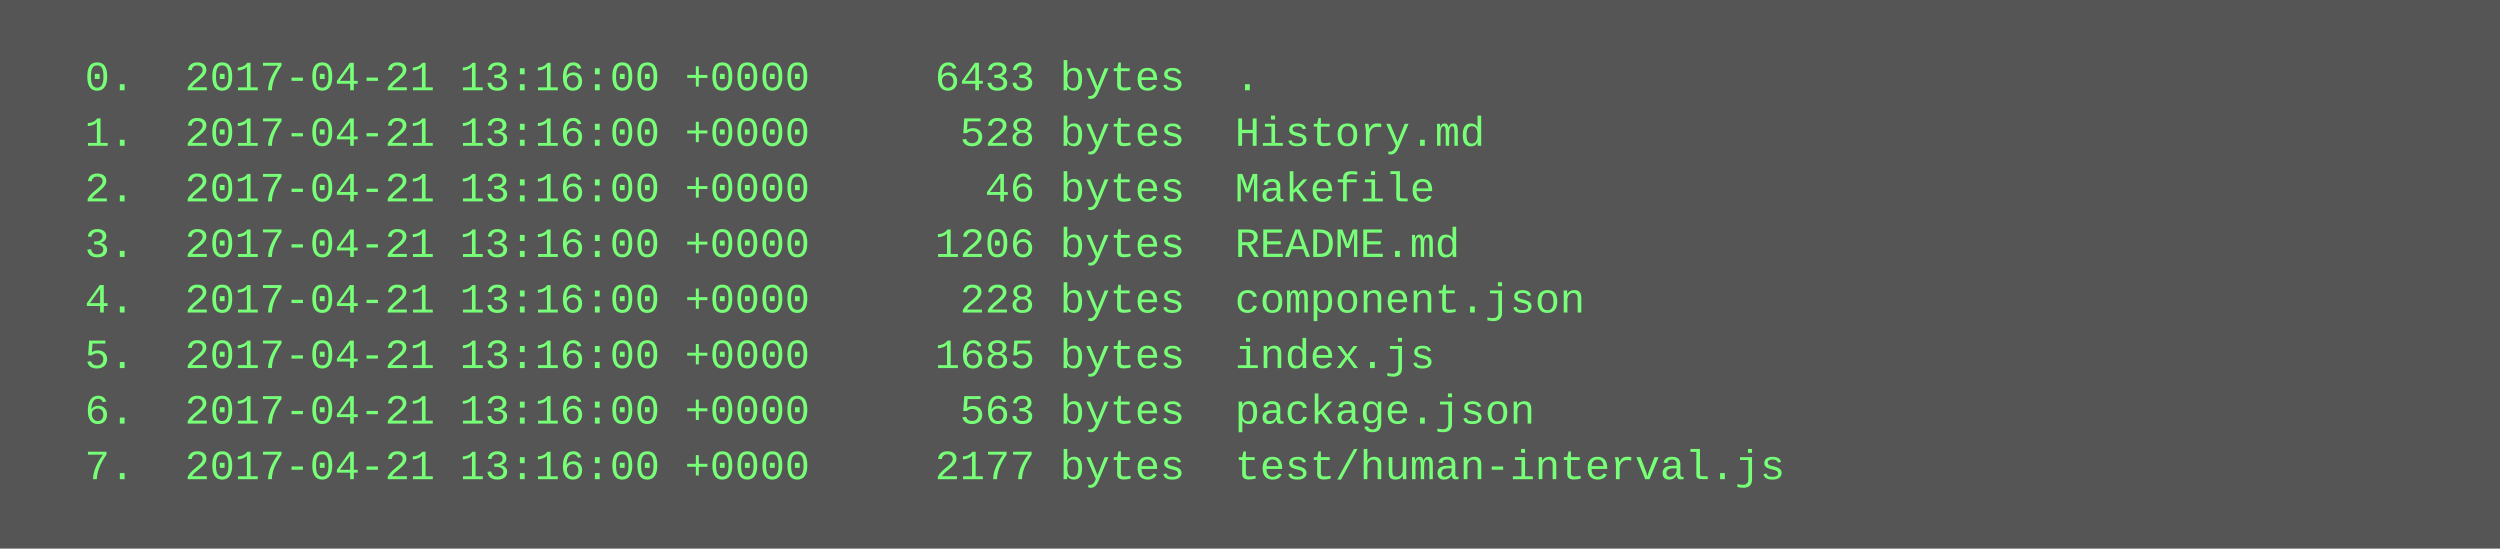
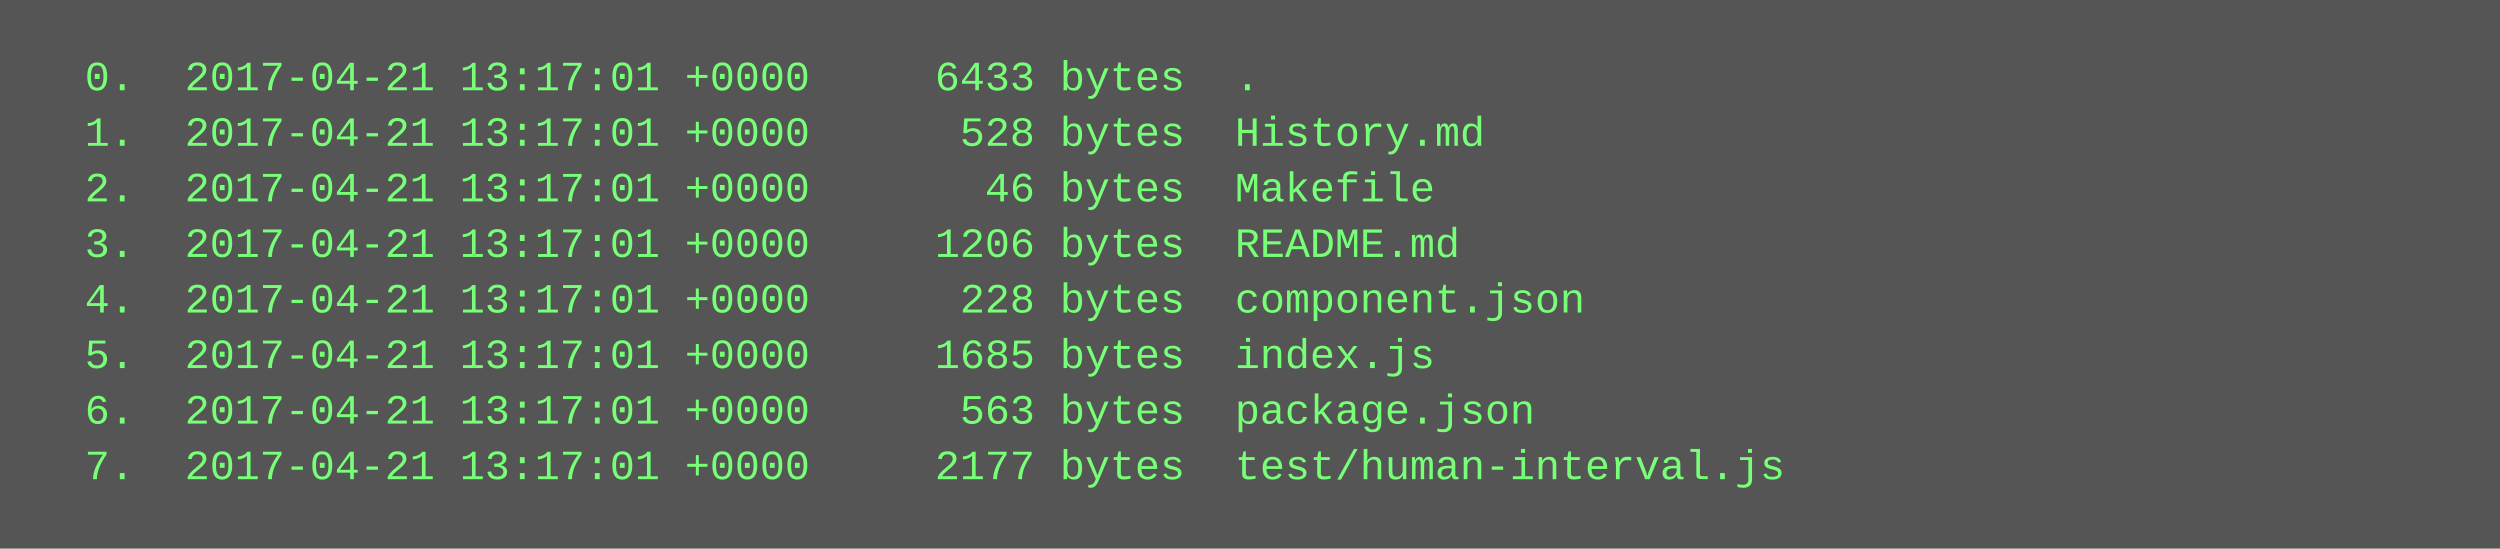
<svg xmlns="http://www.w3.org/2000/svg" height="158" width="720">
  <rect height="158" fill="#555" width="720" />
  <text fill="#7f7" font-family="Courier New" font-size="12" xml:space="preserve">
-     <tspan x="10" y="26">  0.  2017-04-21 13:16:00 +0000     6433 bytes  .</tspan>
-     <tspan x="10" y="42">  1.  2017-04-21 13:16:00 +0000      528 bytes  History.md</tspan>
-     <tspan x="10" y="58">  2.  2017-04-21 13:16:00 +0000       46 bytes  Makefile</tspan>
-     <tspan x="10" y="74">  3.  2017-04-21 13:16:00 +0000     1206 bytes  README.md</tspan>
-     <tspan x="10" y="90">  4.  2017-04-21 13:16:00 +0000      228 bytes  component.json</tspan>
-     <tspan x="10" y="106">  5.  2017-04-21 13:16:00 +0000     1685 bytes  index.js</tspan>
-     <tspan x="10" y="122">  6.  2017-04-21 13:16:00 +0000      563 bytes  package.json</tspan>
-     <tspan x="10" y="138">  7.  2017-04-21 13:16:00 +0000     2177 bytes  test/human-interval.js</tspan>
+     <tspan x="10" y="26">  0.  2017-04-21 13:17:01 +0000     6433 bytes  .</tspan>
+     <tspan x="10" y="42">  1.  2017-04-21 13:17:01 +0000      528 bytes  History.md</tspan>
+     <tspan x="10" y="58">  2.  2017-04-21 13:17:01 +0000       46 bytes  Makefile</tspan>
+     <tspan x="10" y="74">  3.  2017-04-21 13:17:01 +0000     1206 bytes  README.md</tspan>
+     <tspan x="10" y="90">  4.  2017-04-21 13:17:01 +0000      228 bytes  component.json</tspan>
+     <tspan x="10" y="106">  5.  2017-04-21 13:17:01 +0000     1685 bytes  index.js</tspan>
+     <tspan x="10" y="122">  6.  2017-04-21 13:17:01 +0000      563 bytes  package.json</tspan>
+     <tspan x="10" y="138">  7.  2017-04-21 13:17:01 +0000     2177 bytes  test/human-interval.js</tspan>
  </text>
</svg>
